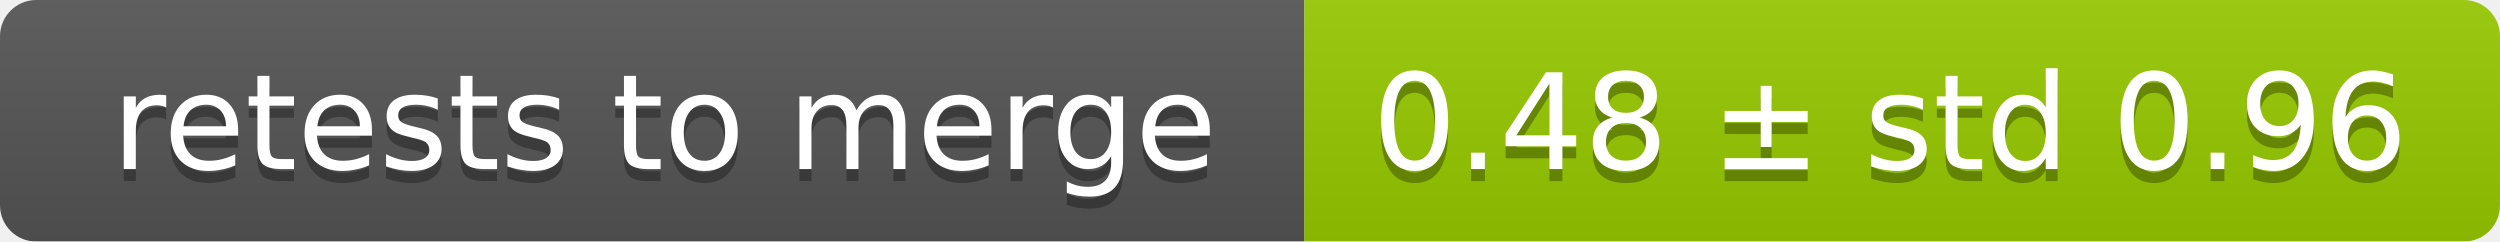
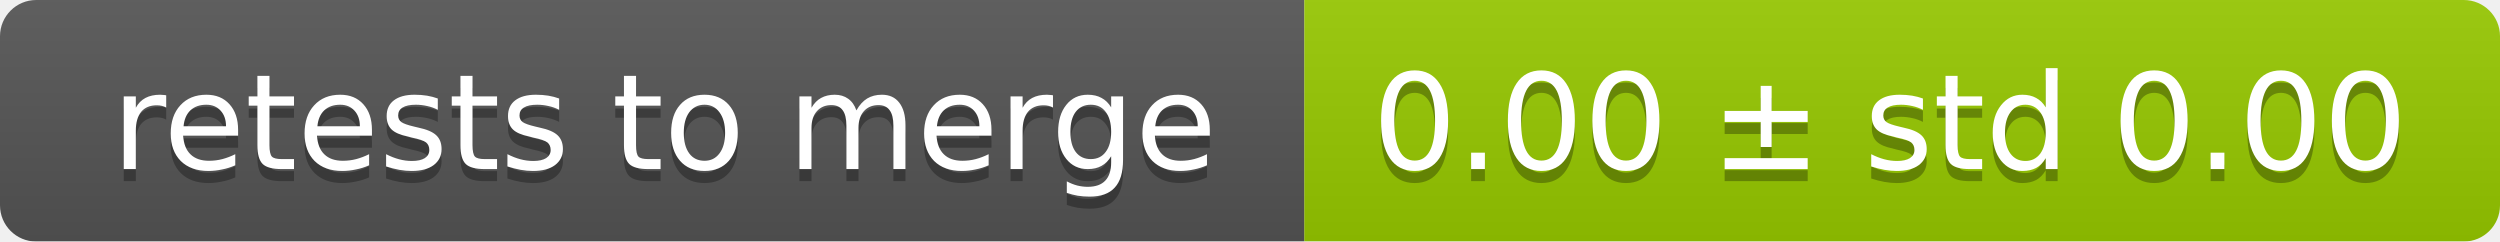
<svg xmlns="http://www.w3.org/2000/svg" width="207" height="20">
  <linearGradient id="smooth" x2="0" y2="100%">
    <stop offset="0" stop-color="#bbb" stop-opacity=".1" />
    <stop offset="1" stop-opacity=".1" />
  </linearGradient>
  <mask id="round">
    <rect width="207" height="20" rx="3" fill="#fff" />
  </mask>
  <g mask="url(#round)">
    <rect width="108" height="20" fill="#555" />
    <rect x="108" width="99" height="20" fill="#97ca00" />
    <rect width="207" height="20" fill="url(#smooth)" />
  </g>
  <g fill="#fff" text-anchor="middle" font-family="DejaVu Sans,Verdana,Geneva,sans-serif" font-size="11">
    <text x="55" y="15" fill="#010101" fill-opacity=".3">retests to merge</text>
    <text x="55" y="14">retests to merge</text>
-     <text x="156.5" y="15" fill="#010101" fill-opacity=".3">0.48 ± std 0.96</text>
-     <text x="156.5" y="14">0.48 ± std 0.96</text>
+     <text x="156.5" y="15" fill="#010101" fill-opacity=".3">0.00 ± std 0.00</text>
+     <text x="156.5" y="14">0.00 ± std 0.00</text>
  </g>
</svg>
